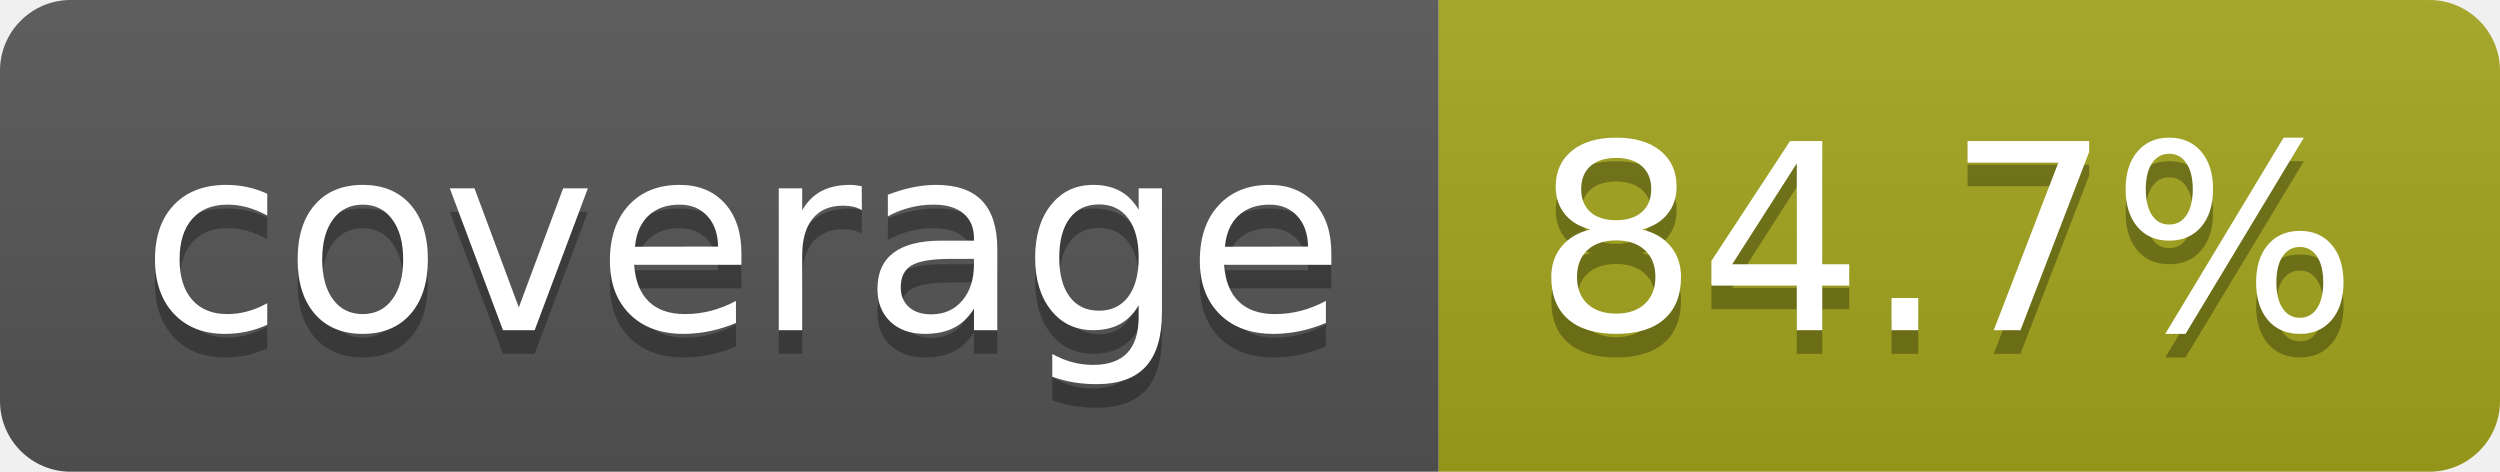
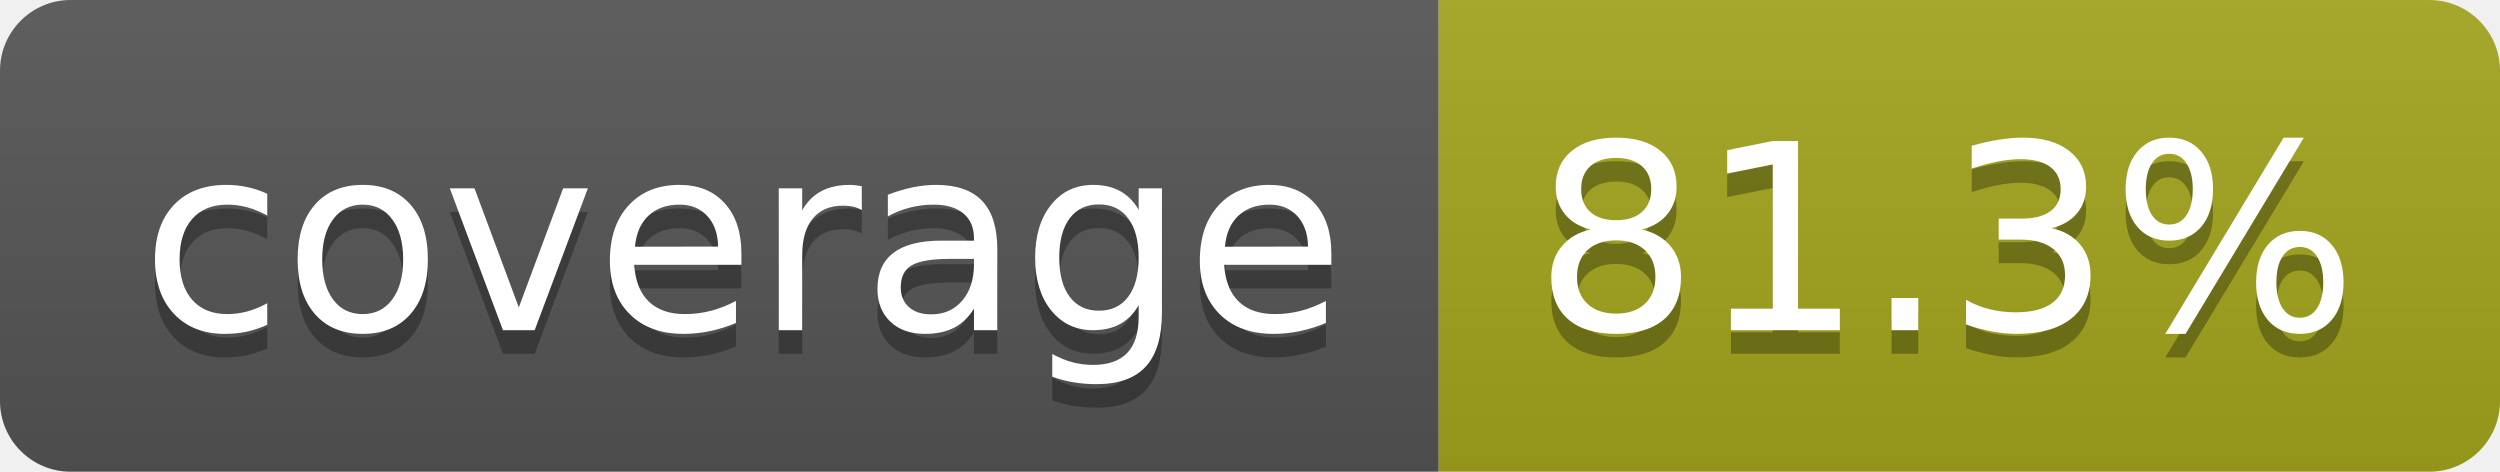
- <svg xmlns="http://www.w3.org/2000/svg" width="106" height="20" role="img" aria-label="coverage: 84.7%">
+ <svg xmlns="http://www.w3.org/2000/svg" width="106" height="20" role="img" aria-label="coverage: 81.3%">
  <linearGradient id="s" x2="0" y2="100%">
    <stop offset="0" stop-color="#bbb" stop-opacity=".1" />
    <stop offset="1" stop-opacity=".1" />
  </linearGradient>
  <clipPath id="r">
    <rect width="106" height="20" rx="3" fill="#fff" />
  </clipPath>
  <g clip-path="url(#r)">
    <rect width="61" height="20" fill="#555" />
    <rect x="61" width="45" height="20" fill="#a4a61d" />
    <rect width="106" height="20" fill="url(#s)" />
  </g>
  <g fill="#fff" text-anchor="middle" font-family="Verdana,Geneva,DejaVu Sans,sans-serif" text-rendering="geometricPrecision" font-size="110">
    <text aria-hidden="true" x="315" y="150" fill="#010101" fill-opacity=".3" transform="scale(.1)" textLength="510">coverage</text>
    <text x="315" y="140" transform="scale(.1)" fill="#fff" textLength="510">coverage</text>
-     <text aria-hidden="true" x="825" y="150" fill="#010101" fill-opacity=".3" transform="scale(.1)" textLength="350">84.7%</text>
-     <text x="825" y="140" transform="scale(.1)" fill="#fff" textLength="350">84.7%</text>
+     <text aria-hidden="true" x="825" y="150" fill="#010101" fill-opacity=".3" transform="scale(.1)" textLength="350">81.3%</text>
+     <text x="825" y="140" transform="scale(.1)" fill="#fff" textLength="350">81.3%</text>
  </g>
</svg>
